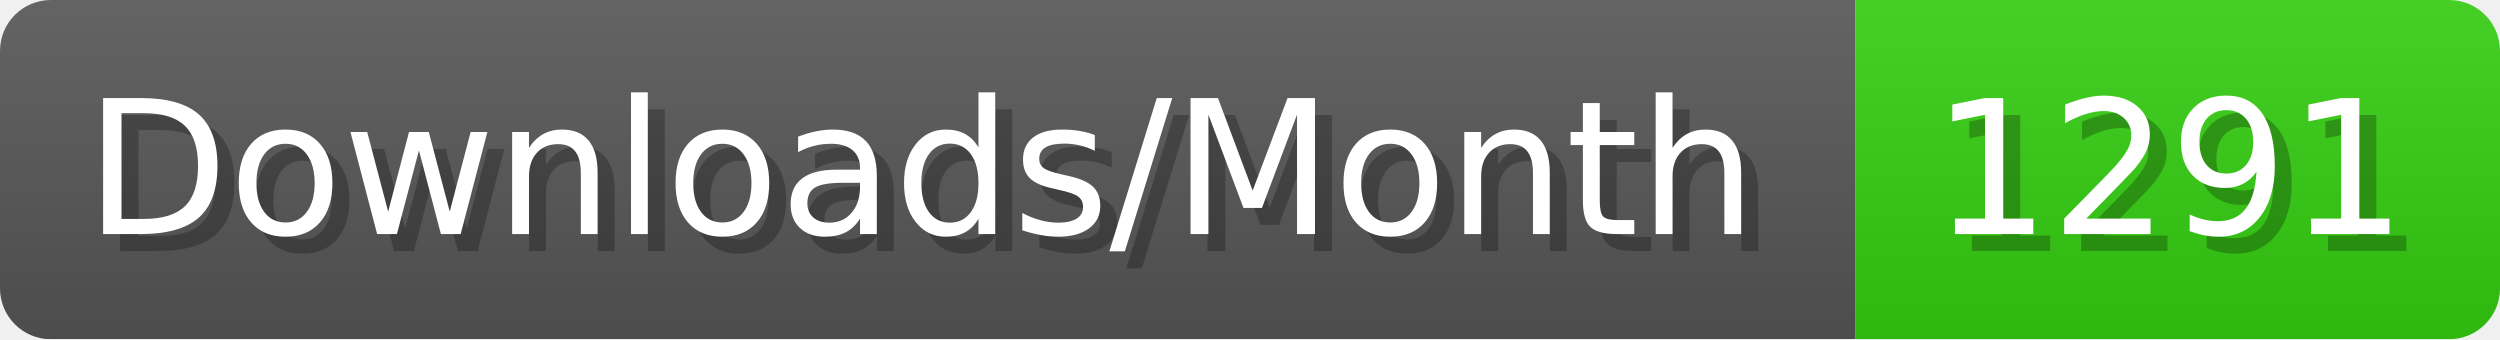
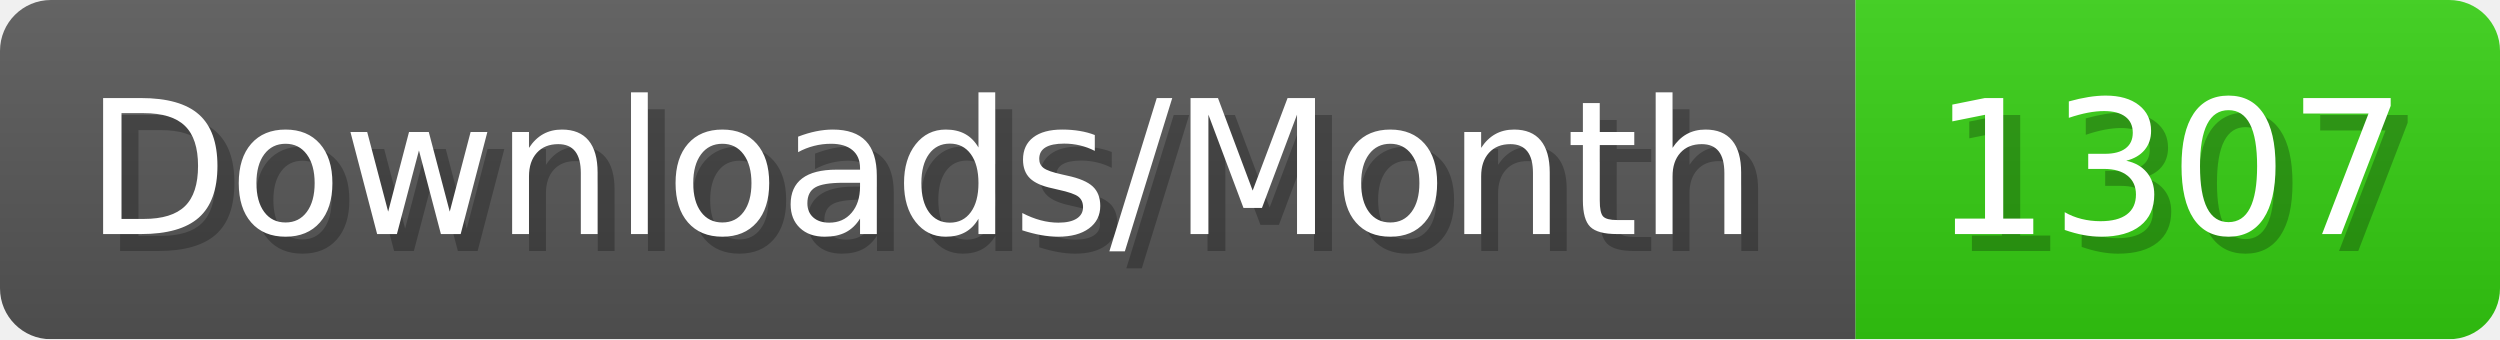
- <svg xmlns="http://www.w3.org/2000/svg" width="147.4" height="20" viewBox="0 0 1474 200" role="img" aria-label="Downloads/Month: 1291">
+ <svg xmlns="http://www.w3.org/2000/svg" width="147.4" height="20" viewBox="0 0 1474 200" role="img" aria-label="Downloads/Month: 1307">
  <linearGradient id="YlXUI" x2="0" y2="100%">
    <stop offset="0" stop-opacity=".1" stop-color="#EEE" />
    <stop offset="1" stop-opacity=".1" />
  </linearGradient>
  <mask id="JHhop">
    <rect width="1474" height="200" rx="30" fill="#FFF" />
  </mask>
  <g mask="url(#JHhop)">
    <rect width="1094" height="200" fill="#555" />
    <rect width="380" height="200" fill="#3C1" x="1094" />
    <rect width="1474" height="200" fill="url(#YlXUI)" />
  </g>
  <g aria-hidden="true" fill="#fff" text-anchor="start" font-family="Verdana,DejaVu Sans,sans-serif" font-size="110">
    <text x="60" y="148" textLength="994" fill="#000" opacity="0.25">Downloads/Month</text>
    <text x="50" y="138" textLength="994">Downloads/Month</text>
-     <text x="1149" y="148" textLength="280" fill="#000" opacity="0.25">1291</text>
-     <text x="1139" y="138" textLength="280">1291</text>
+     <text x="1149" y="148" textLength="280" fill="#000" opacity="0.25">1307</text>
+     <text x="1139" y="138" textLength="280">1307</text>
  </g>
</svg>
